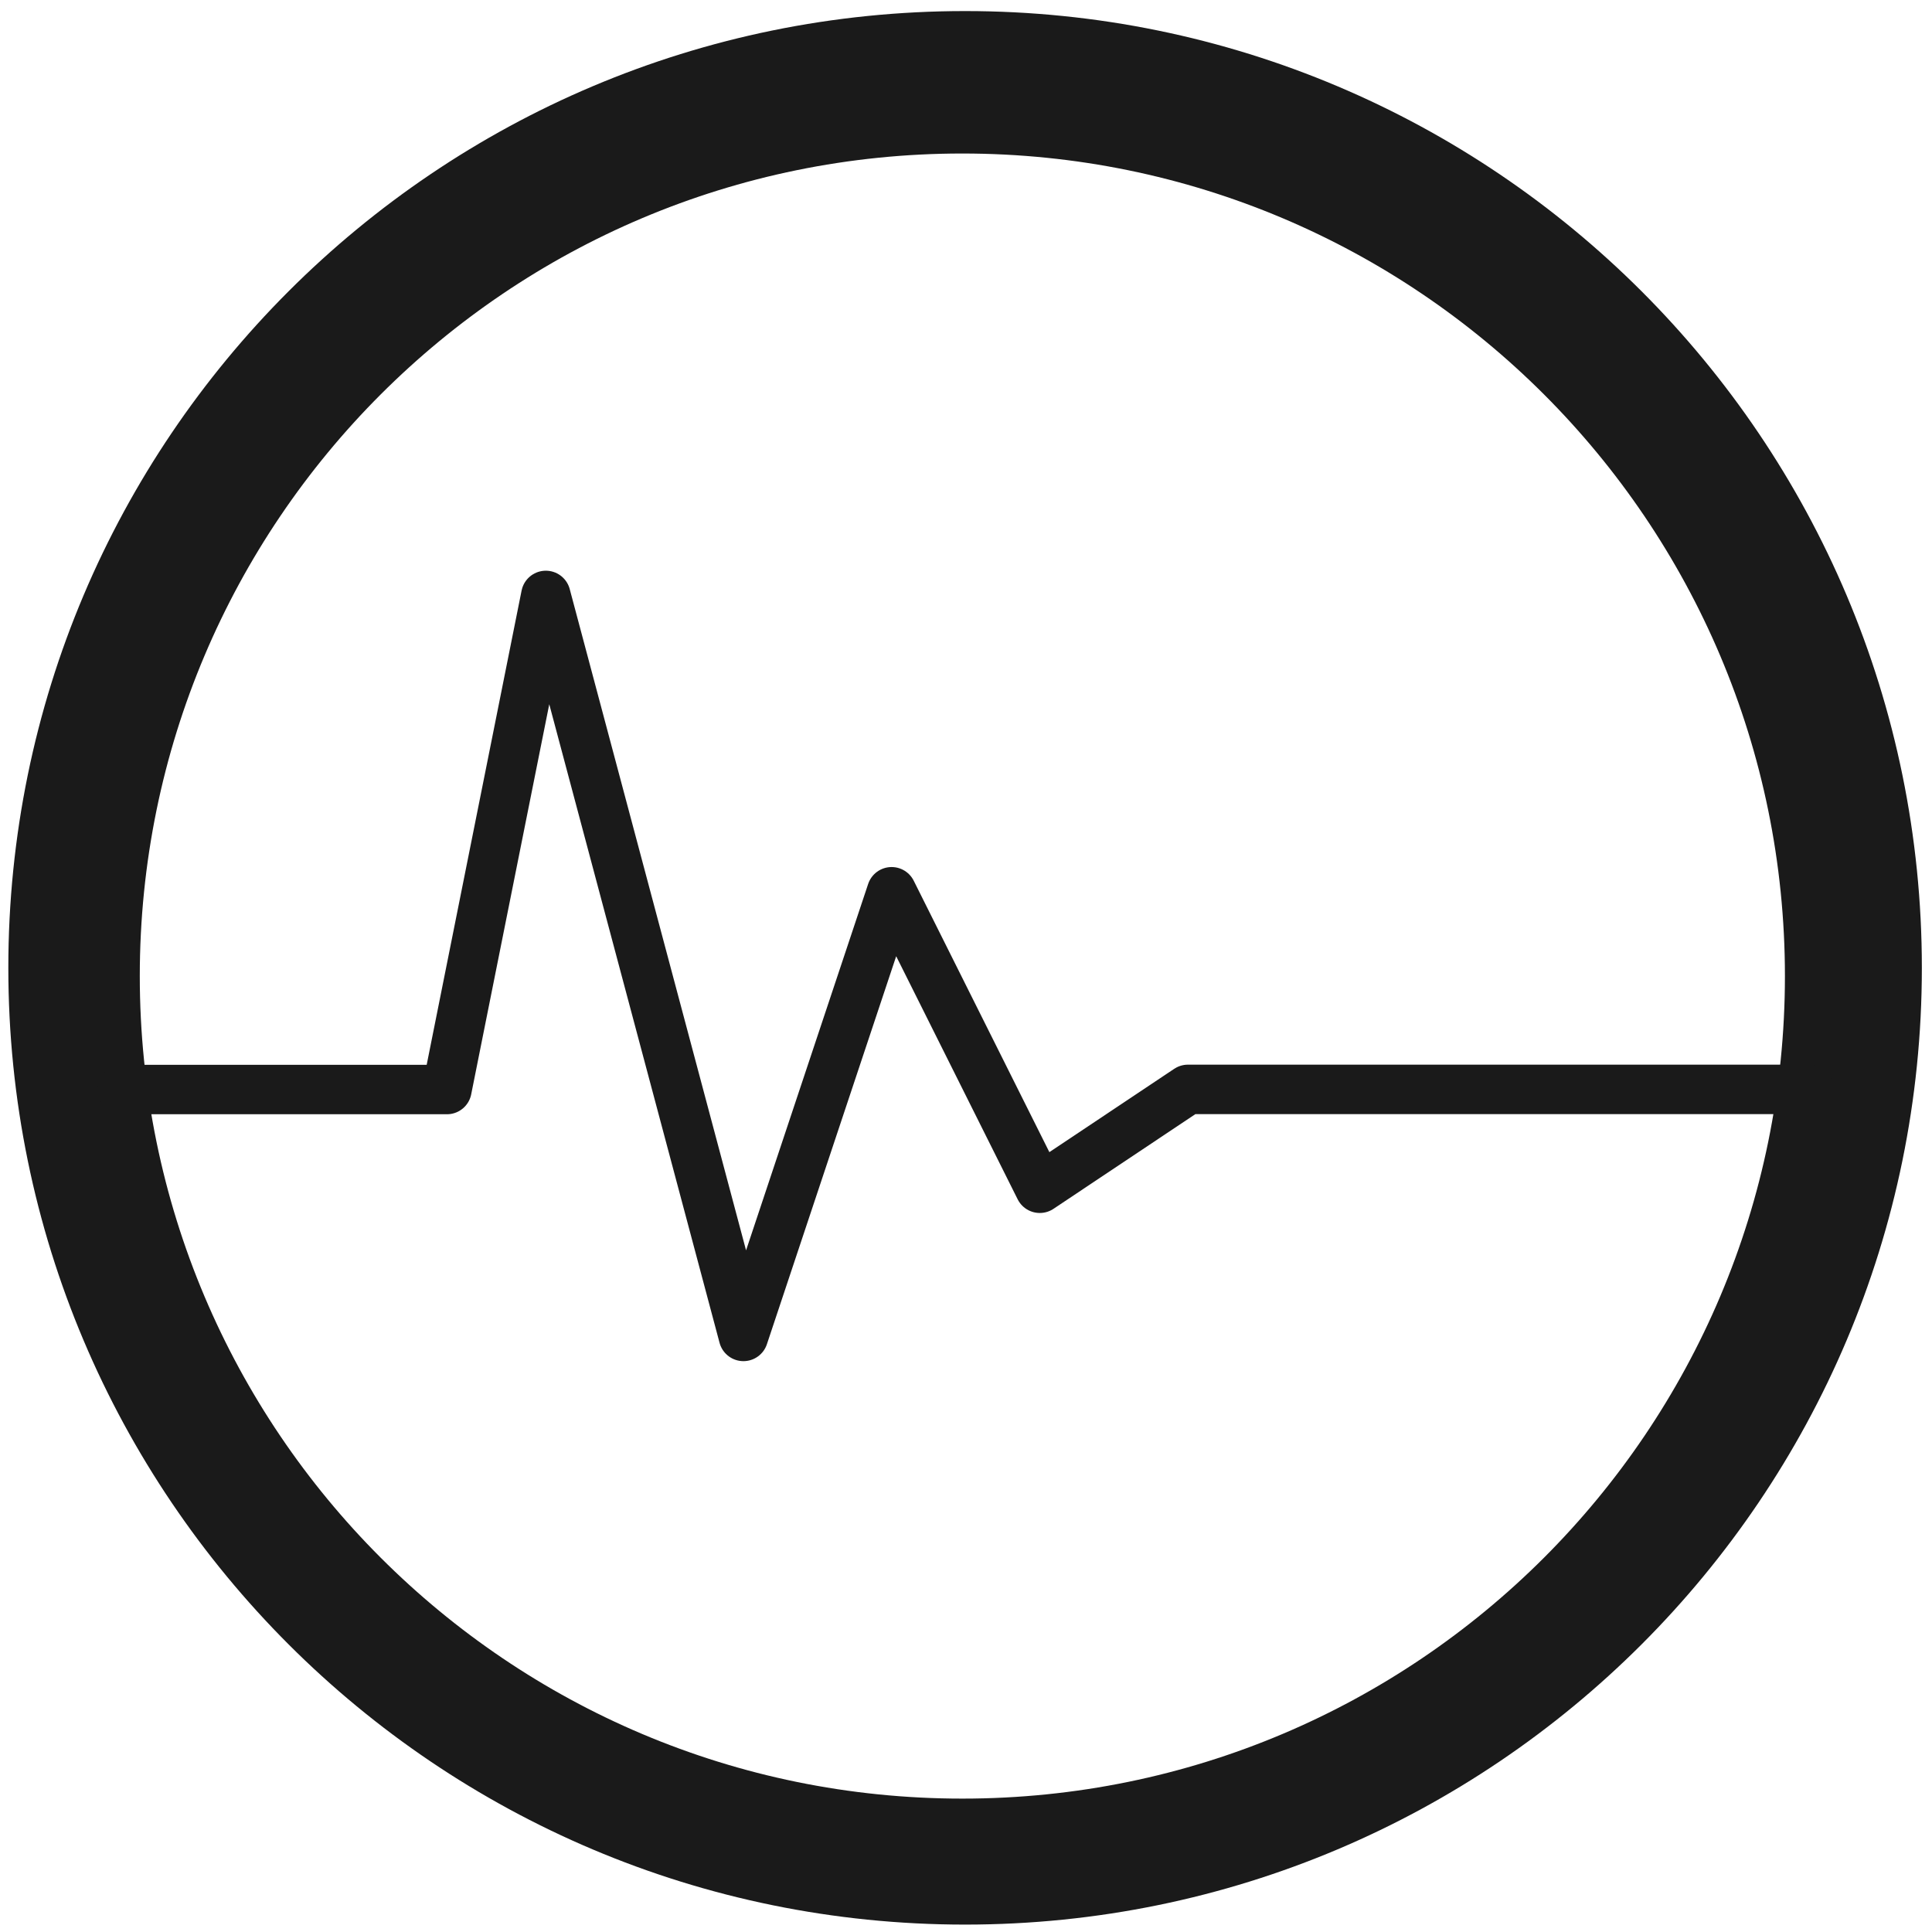
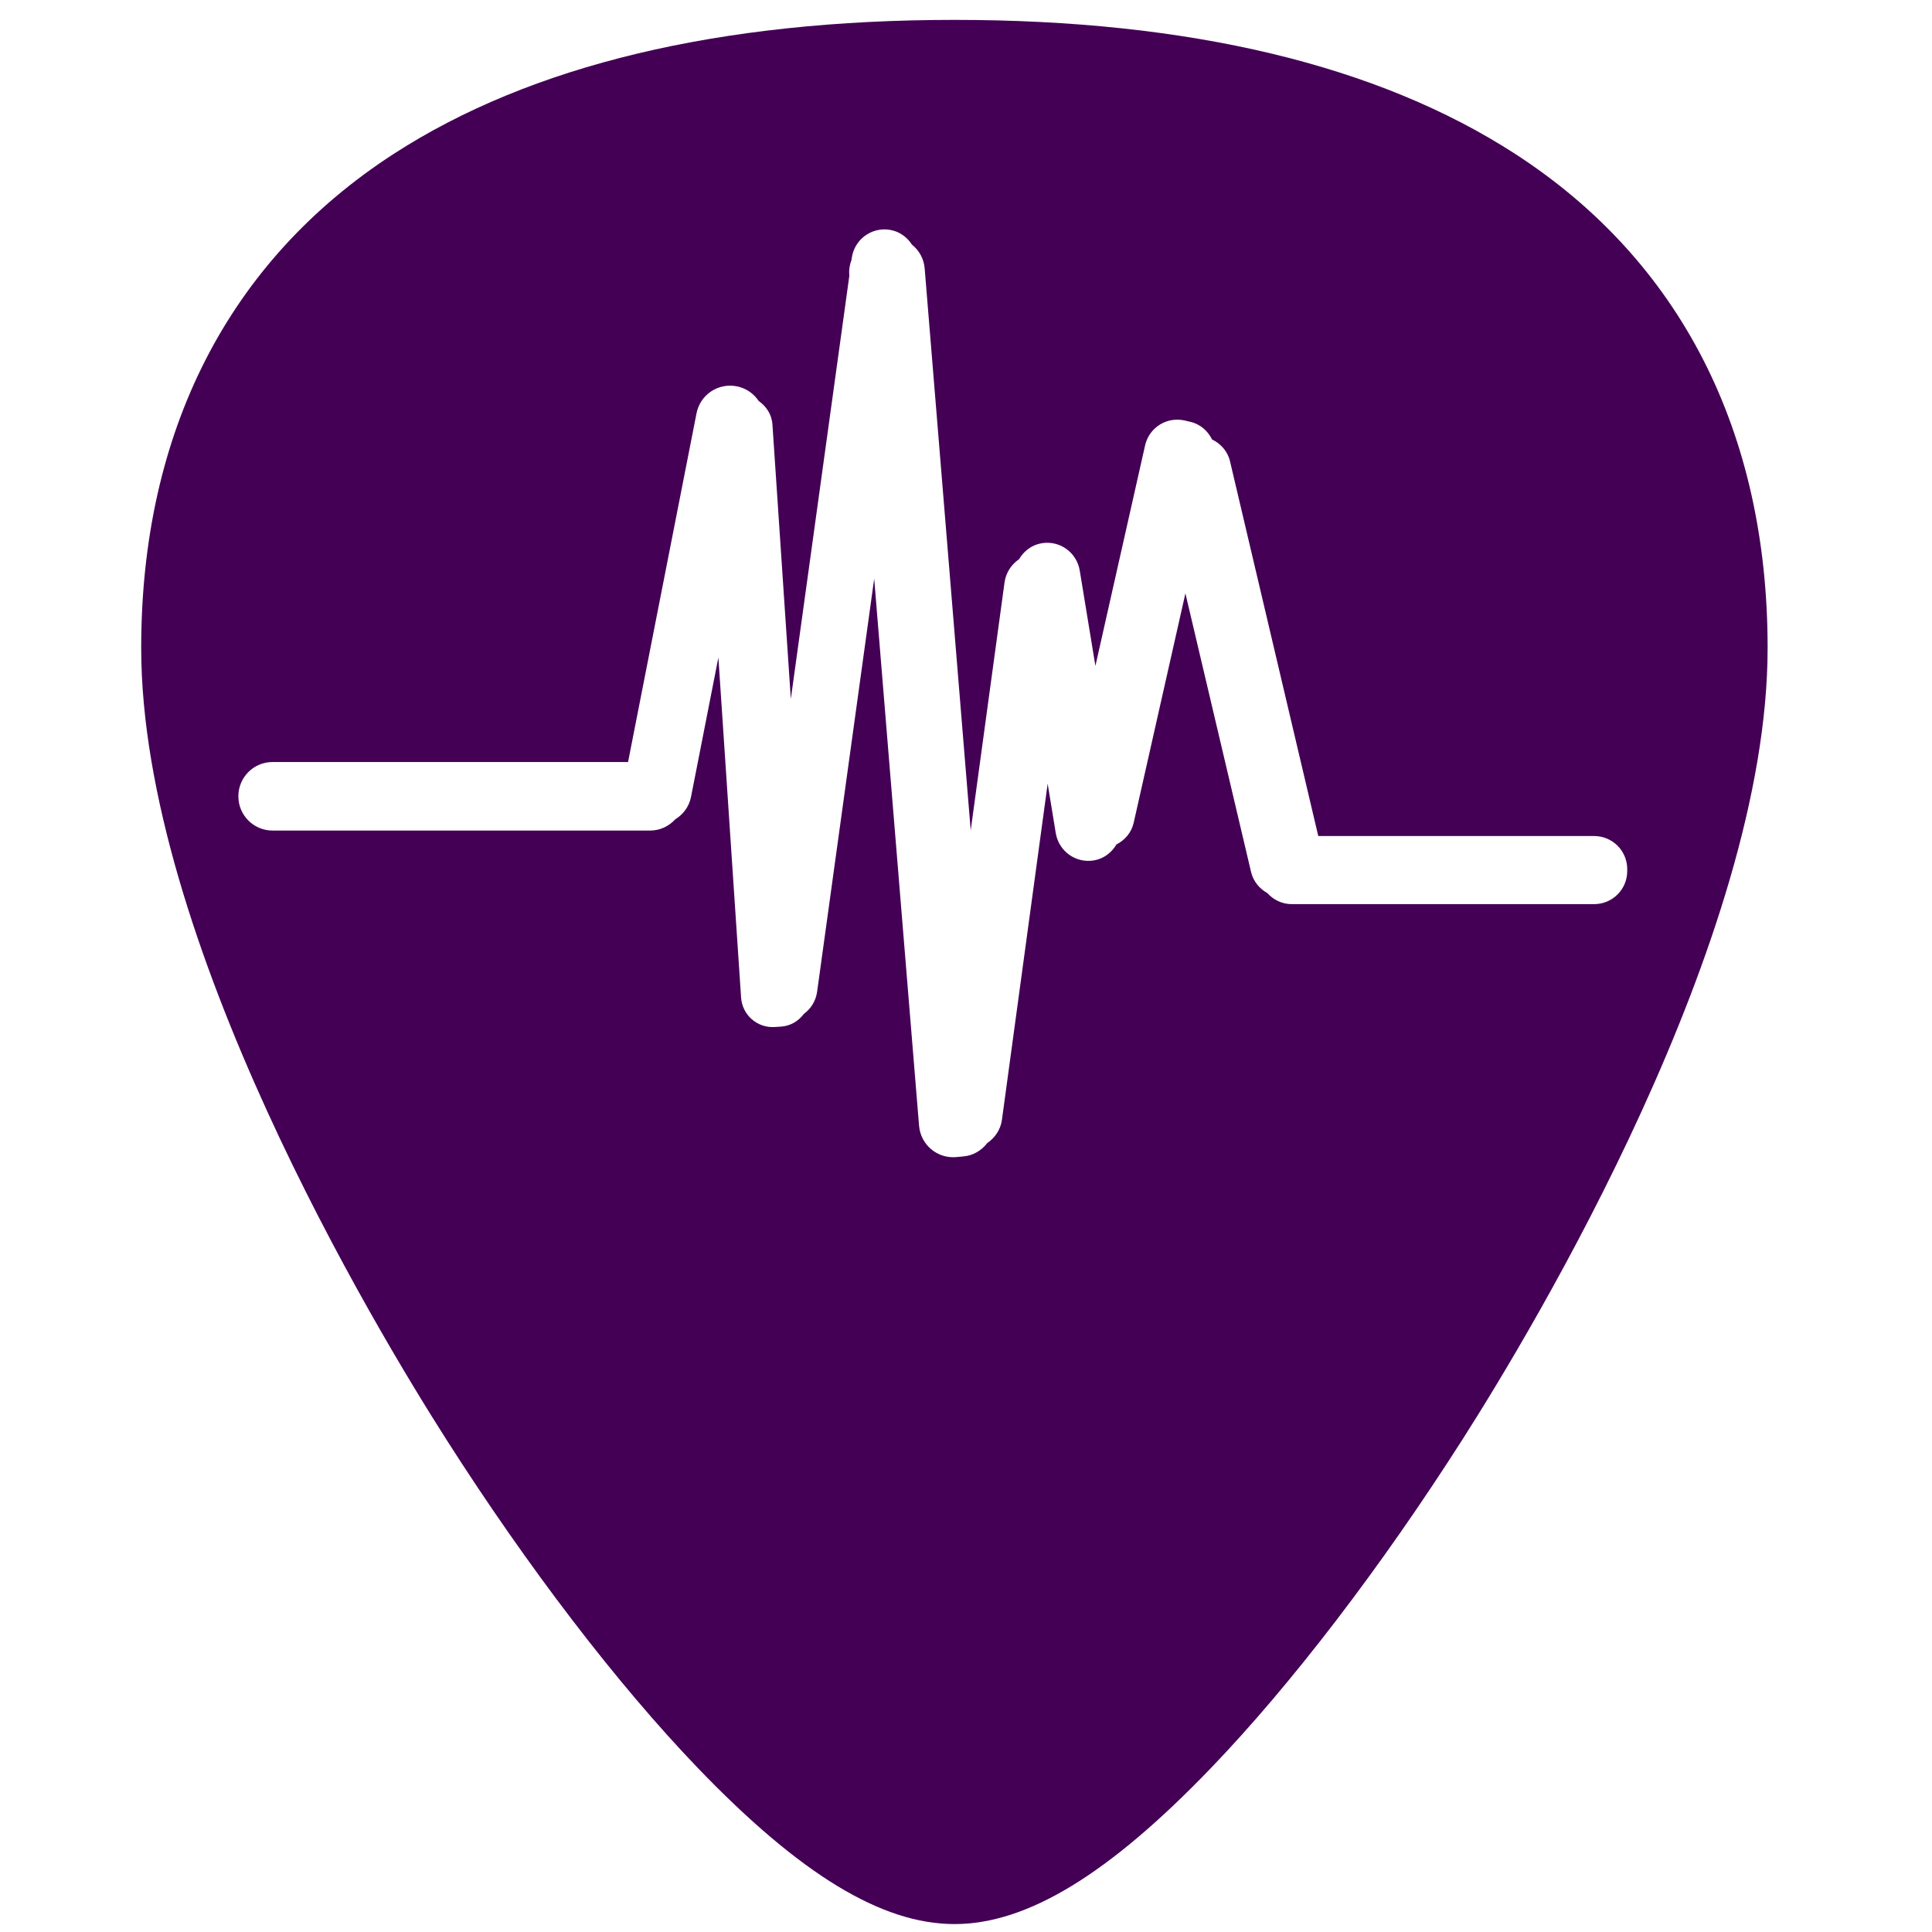
- <svg xmlns="http://www.w3.org/2000/svg" width="48" height="48" viewBox="0 0 12.7 12.7" version="1.1" id="svg829">
-   <defs id="defs823">
-     <clipPath clipPathUnits="userSpaceOnUse" id="clipPath927">
-       <g id="use929">
-         <path style="fill:#2ca089;stroke-width:0.041" d="m -5.744,283.475 -10.956,10.956 0.303,0.303 0.773,-0.772 0.773,0.772 -0.773,0.773 1.159,1.159 0.773,-0.772 0.773,0.772 -0.773,0.773 0.386,0.386 10.956,-10.955 z m -0.608,1.214 0.773,0.773 -0.773,0.773 -0.772,-0.773 z m -1.545,1.546 0.773,0.772 -0.773,0.773 -0.773,-0.773 z m 3.477,0.386 0.773,0.773 -0.773,0.773 -0.772,-0.773 z m -5.023,1.159 0.773,0.773 -0.773,0.773 -0.773,-0.773 z m 3.478,0.387 0.773,0.772 -0.773,0.773 -0.773,-0.773 z m -5.023,1.159 0.772,0.773 -0.772,0.772 -0.773,-0.772 z m 3.477,0.386 0.773,0.773 -0.773,0.773 -0.773,-0.773 z m -5.023,1.159 0.773,0.773 -0.773,0.773 -0.773,-0.773 z m 3.478,0.387 0.772,0.773 -0.772,0.772 -0.773,-0.772 z m -5.023,1.159 0.773,0.773 -0.773,0.773 -0.772,-0.773 z m 3.478,0.386 0.773,0.773 -0.773,0.773 -0.773,-0.773 z m -1.546,1.546 0.773,0.773 -0.773,0.773 -0.772,-0.773 z" id="path970" />
-         <path style="fill:#1a1a1a;fill-opacity:1;stroke-width:0.139" d="m -9.549,285.309 a 5.407,5.407 0 0 1 5.407,5.407 5.407,5.407 0 0 1 -5.407,5.407 5.407,5.407 0 0 1 -5.407,-5.407 5.407,5.407 0 0 1 5.407,-5.407 z" id="path972" />
-       </g>
-     </clipPath>
-     <clipPath clipPathUnits="userSpaceOnUse" id="clipPath944">
-       <g id="use946" transform="translate(0,-3.9583333e-6)">
-         <g clip-path="url(#clipPath927)" id="g959">
-           <g id="g957">
-             <path style="fill:#2ca089;stroke-width:0.041" d="m -5.744,283.475 -10.956,10.956 0.303,0.303 0.773,-0.772 0.773,0.772 -0.773,0.773 1.159,1.159 0.773,-0.772 0.773,0.772 -0.773,0.773 0.386,0.386 10.956,-10.955 z m -0.608,1.214 0.773,0.773 -0.773,0.773 -0.772,-0.773 z m -1.545,1.546 0.773,0.772 -0.773,0.773 -0.773,-0.773 z m 3.477,0.386 0.773,0.773 -0.773,0.773 -0.772,-0.773 z m -5.023,1.159 0.773,0.773 -0.773,0.773 -0.773,-0.773 z m 3.478,0.387 0.773,0.772 -0.773,0.773 -0.773,-0.773 z m -5.023,1.159 0.772,0.773 -0.772,0.772 -0.773,-0.772 z m 3.477,0.386 0.773,0.773 -0.773,0.773 -0.773,-0.773 z m -5.023,1.159 0.773,0.773 -0.773,0.773 -0.773,-0.773 z m 3.478,0.387 0.772,0.773 -0.772,0.772 -0.773,-0.772 z m -5.023,1.159 0.773,0.773 -0.773,0.773 -0.772,-0.773 z m 3.478,0.386 0.773,0.773 -0.773,0.773 -0.773,-0.773 z m -1.546,1.546 0.773,0.773 -0.773,0.773 -0.772,-0.773 z" id="path953" />
-             <path style="fill:#1a1a1a;fill-opacity:1;stroke-width:0.139" d="m -9.549,285.309 a 5.407,5.407 0 0 1 5.407,5.407 5.407,5.407 0 0 1 -5.407,5.407 5.407,5.407 0 0 1 -5.407,-5.407 5.407,5.407 0 0 1 5.407,-5.407 z" id="path955" />
-           </g>
-         </g>
-       </g>
-     </clipPath>
-     <clipPath clipPathUnits="userSpaceOnUse" id="clipPath978">
-       <path style="fill:#1a1a1a;fill-opacity:1;stroke-width:0.139" d="m -9.549,285.309 a 5.407,5.407 0 0 1 5.407,5.407 5.407,5.407 0 0 1 -5.407,5.407 5.407,5.407 0 0 1 -5.407,-5.407 5.407,5.407 0 0 1 5.407,-5.407 z" id="path980" />
-     </clipPath>
-     <linearGradient id="linearGradient23362">
-       <stop style="stop-color:#efb66b;stop-opacity:1;" offset="0" id="stop23364" />
-       <stop style="stop-color:#553e23;stop-opacity:0;" offset="1" id="stop23366" />
+ <svg xmlns="http://www.w3.org/2000/svg" xmlns:xlink="http://www.w3.org/1999/xlink" version="1.1" id="Capa_1" x="0px" y="0px" viewBox="0 0 48 48" xml:space="preserve" width="48" height="48">
+   <defs id="defs39">
+     <linearGradient id="linearGradient2898" x1="30" x2="30" y1="3.041" y2="27.957" gradientUnits="userSpaceOnUse" xlink:href="#linearGradient3341" gradientTransform="matrix(1.0045,0,0,1.0034,-6.13535,-0.6078567)" />
+     <linearGradient id="linearGradient3341">
+       <stop id="stop3343" style="stop-color:#fff" offset="0" />
+       <stop id="stop3345" style="stop-color:#fff;stop-opacity:0" offset="1" />
    </linearGradient>
-     <linearGradient id="linearGradient23397">
-       <stop style="stop-color:#efb66b;stop-opacity:1;" offset="0" id="stop23399" />
-       <stop style="stop-color:#efb66b;stop-opacity:0;" offset="1" id="stop23401" />
+     <radialGradient id="radialGradient2896" cx="30" cy="33.188" r="4.688" gradientTransform="matrix(1.528,-7.0647e-7,2.1309e-7,0.46087,-21.83875,14.1485)" gradientUnits="userSpaceOnUse" xlink:href="#linearGradient5060" />
+     <linearGradient id="linearGradient5060">
+       <stop id="stop5062" offset="0" />
+       <stop id="stop5064" style="stop-opacity:0" offset="1" />
    </linearGradient>
+     <linearGradient id="linearGradient2894" x1="38" x2="43" y1="39" y2="38.6" gradientUnits="userSpaceOnUse" xlink:href="#linearGradient5060" gradientTransform="translate(-5.99975,-0.5564977)" />
+     <linearGradient id="linearGradient2892" x1="22" x2="17" y1="39" y2="37.438" gradientUnits="userSpaceOnUse" xlink:href="#linearGradient5060" gradientTransform="translate(-5.99975,-0.5564977)" />
+     <radialGradient id="radialGradient2888" cx="26.376" cy="12.313" r="8" gradientTransform="matrix(1.6402,-0.13258,0.12811,1.5849,-24.39575,-5.783898)" gradientUnits="userSpaceOnUse" xlink:href="#linearGradient6954" />
+     <linearGradient id="linearGradient6954">
+       <stop id="stop6960" style="stop-color:#f5f5f5" offset="0" />
+       <stop id="stop6962" style="stop-color:#d2d2d2" offset="1" />
+     </linearGradient>
+     <linearGradient id="linearGradient2890" x1="30" x2="30" y1="5" y2="44.679" gradientUnits="userSpaceOnUse" xlink:href="#linearGradient3785" gradientTransform="translate(-5.99975,-0.5564977)" />
+     <linearGradient id="linearGradient3785">
+       <stop id="stop3787" style="stop-color:#bdbdbd" offset="0" />
+       <stop id="stop3789" style="stop-color:#8c8c8c" offset="1" />
+     </linearGradient>
+     <linearGradient id="linearGradient2886" x1="24.787" x2="24.875" y1="53.869" y2="83.5" gradientUnits="userSpaceOnUse" xlink:href="#linearGradient3341" gradientTransform="translate(-1.87475,-40.0565)" />
+     <radialGradient id="radialGradient2882" cx="25" cy="28.66" r="16" gradientTransform="matrix(1.3125,0,0,0.37327,-13.81225,19.7455)" gradientUnits="userSpaceOnUse" xlink:href="#linearGradient6954" />
+     <linearGradient id="linearGradient2884" x1="30" x2="30" y1="25.085" y2="45" gradientUnits="userSpaceOnUse" xlink:href="#linearGradient3785" gradientTransform="translate(-5.99975,-0.5564977)" />
  </defs>
-   <g id="layer1" transform="translate(0,-284.3)">
-     <g id="g1797">
-       <path id="path834" transform="matrix(0.2645833,0,0,0.2645833,0,284.3)" d="M 23.979 0.275 A 23.771 23.771 0 0 0 0.207 24.047 A 23.771 23.771 0 0 0 23.979 47.816 A 23.771 23.771 0 0 0 47.748 24.047 A 23.771 23.771 0 0 0 23.979 0.275 z M 23.91 3.814 A 20.436 20.436 0 0 1 44.346 24.25 A 20.436 20.436 0 0 1 23.91 44.686 A 20.436 20.436 0 0 1 3.473 24.25 A 20.436 20.436 0 0 1 23.91 3.814 z " style="fill:#1a1a1a;fill-opacity:1;stroke-width:0.525" />
-       <path id="path3477" d="M 0.804,291.462 H 2.938 l 0.65,-3.248 1.299,4.871 0.974,-2.923 0.974,1.949 0.974,-0.65 h 4.087" style="fill:none;stroke:#1a1a1a;stroke-width:0.325px;stroke-linecap:round;stroke-linejoin:round" />
-     </g>
-   </g>
+   <path style="fill:#440055;stroke-width:0.092" d="M 23.713 0.494 C 17.879 0.494 13.191 1.615 9.777 3.826 C 5.676 6.484 3.508 10.728 3.508 16.098 C 3.508 23.324 9.314 32.983 11.094 35.771 C 13.125 38.955 15.344 41.851 17.34 43.928 C 19.882 46.572 21.908 47.803 23.713 47.803 C 25.518 47.803 27.542 46.572 30.084 43.928 C 32.08 41.851 34.298 38.955 36.33 35.771 C 38.11 32.983 43.916 23.324 43.916 16.098 C 43.916 10.728 41.75 6.484 37.648 3.826 C 34.235 1.615 29.546 0.494 23.713 0.494 z M 22.088 5.707 C 22.334 5.741 22.531 5.884 22.656 6.076 C 22.832 6.217 22.953 6.425 22.973 6.668 L 24.117 20.631 L 24.957 14.473 C 24.991 14.225 25.128 14.024 25.318 13.893 C 25.438 13.691 25.633 13.537 25.883 13.496 C 26.332 13.422 26.752 13.726 26.826 14.176 L 27.215 16.545 L 28.449 11.068 C 28.524 10.735 28.788 10.496 29.104 10.439 C 29.209 10.421 29.321 10.422 29.432 10.447 L 29.568 10.479 C 29.82 10.535 30.007 10.705 30.113 10.918 C 30.327 11.022 30.499 11.208 30.559 11.459 L 32.752 20.771 L 39.605 20.771 C 40.061 20.771 40.428 21.138 40.428 21.594 L 40.428 21.641 C 40.428 22.096 40.061 22.463 39.605 22.463 L 32.092 22.463 C 31.849 22.463 31.637 22.354 31.486 22.188 C 31.291 22.079 31.138 21.898 31.082 21.662 L 29.451 14.742 L 28.166 20.441 C 28.11 20.689 27.946 20.873 27.738 20.98 C 27.619 21.181 27.424 21.336 27.174 21.377 C 26.724 21.451 26.304 21.147 26.23 20.697 L 26.029 19.471 L 24.893 27.82 C 24.859 28.069 24.718 28.269 24.527 28.4 C 24.386 28.583 24.177 28.712 23.928 28.732 L 23.752 28.748 C 23.282 28.787 22.873 28.439 22.834 27.969 L 21.719 14.377 L 20.301 24.639 C 20.269 24.869 20.146 25.063 19.973 25.189 C 19.84 25.366 19.643 25.49 19.404 25.506 L 19.25 25.516 C 18.815 25.545 18.441 25.218 18.412 24.783 L 17.848 16.336 L 17.168 19.799 C 17.12 20.042 16.972 20.236 16.777 20.355 C 16.622 20.525 16.402 20.635 16.152 20.635 L 6.773 20.635 C 6.302 20.635 5.922 20.255 5.922 19.783 C 5.922 19.312 6.302 18.932 6.773 18.932 L 15.604 18.932 L 17.305 10.268 C 17.396 9.805 17.842 9.507 18.305 9.598 C 18.538 9.644 18.728 9.78 18.85 9.963 C 19.039 10.095 19.175 10.298 19.191 10.547 L 19.648 17.365 L 21.102 6.848 L 21.1 6.822 C 21.089 6.692 21.113 6.569 21.156 6.455 L 21.162 6.41 C 21.224 5.959 21.637 5.645 22.088 5.707 z " id="path2" />
+   <g id="g6" transform="translate(0,-464)">
+ </g>
+   <g id="g8" transform="translate(0,-464)">
+ </g>
+   <g id="g10" transform="translate(0,-464)">
+ </g>
+   <g id="g12" transform="translate(0,-464)">
+ </g>
+   <g id="g14" transform="translate(0,-464)">
+ </g>
+   <g id="g16" transform="translate(0,-464)">
+ </g>
+   <g id="g18" transform="translate(0,-464)">
+ </g>
+   <g id="g20" transform="translate(0,-464)">
+ </g>
+   <g id="g22" transform="translate(0,-464)">
+ </g>
+   <g id="g24" transform="translate(0,-464)">
+ </g>
+   <g id="g26" transform="translate(0,-464)">
+ </g>
+   <g id="g28" transform="translate(0,-464)">
+ </g>
+   <g id="g30" transform="translate(0,-464)">
+ </g>
+   <g id="g32" transform="translate(0,-464)">
+ </g>
+   <g id="g34" transform="translate(0,-464)">
+ </g>
</svg>
